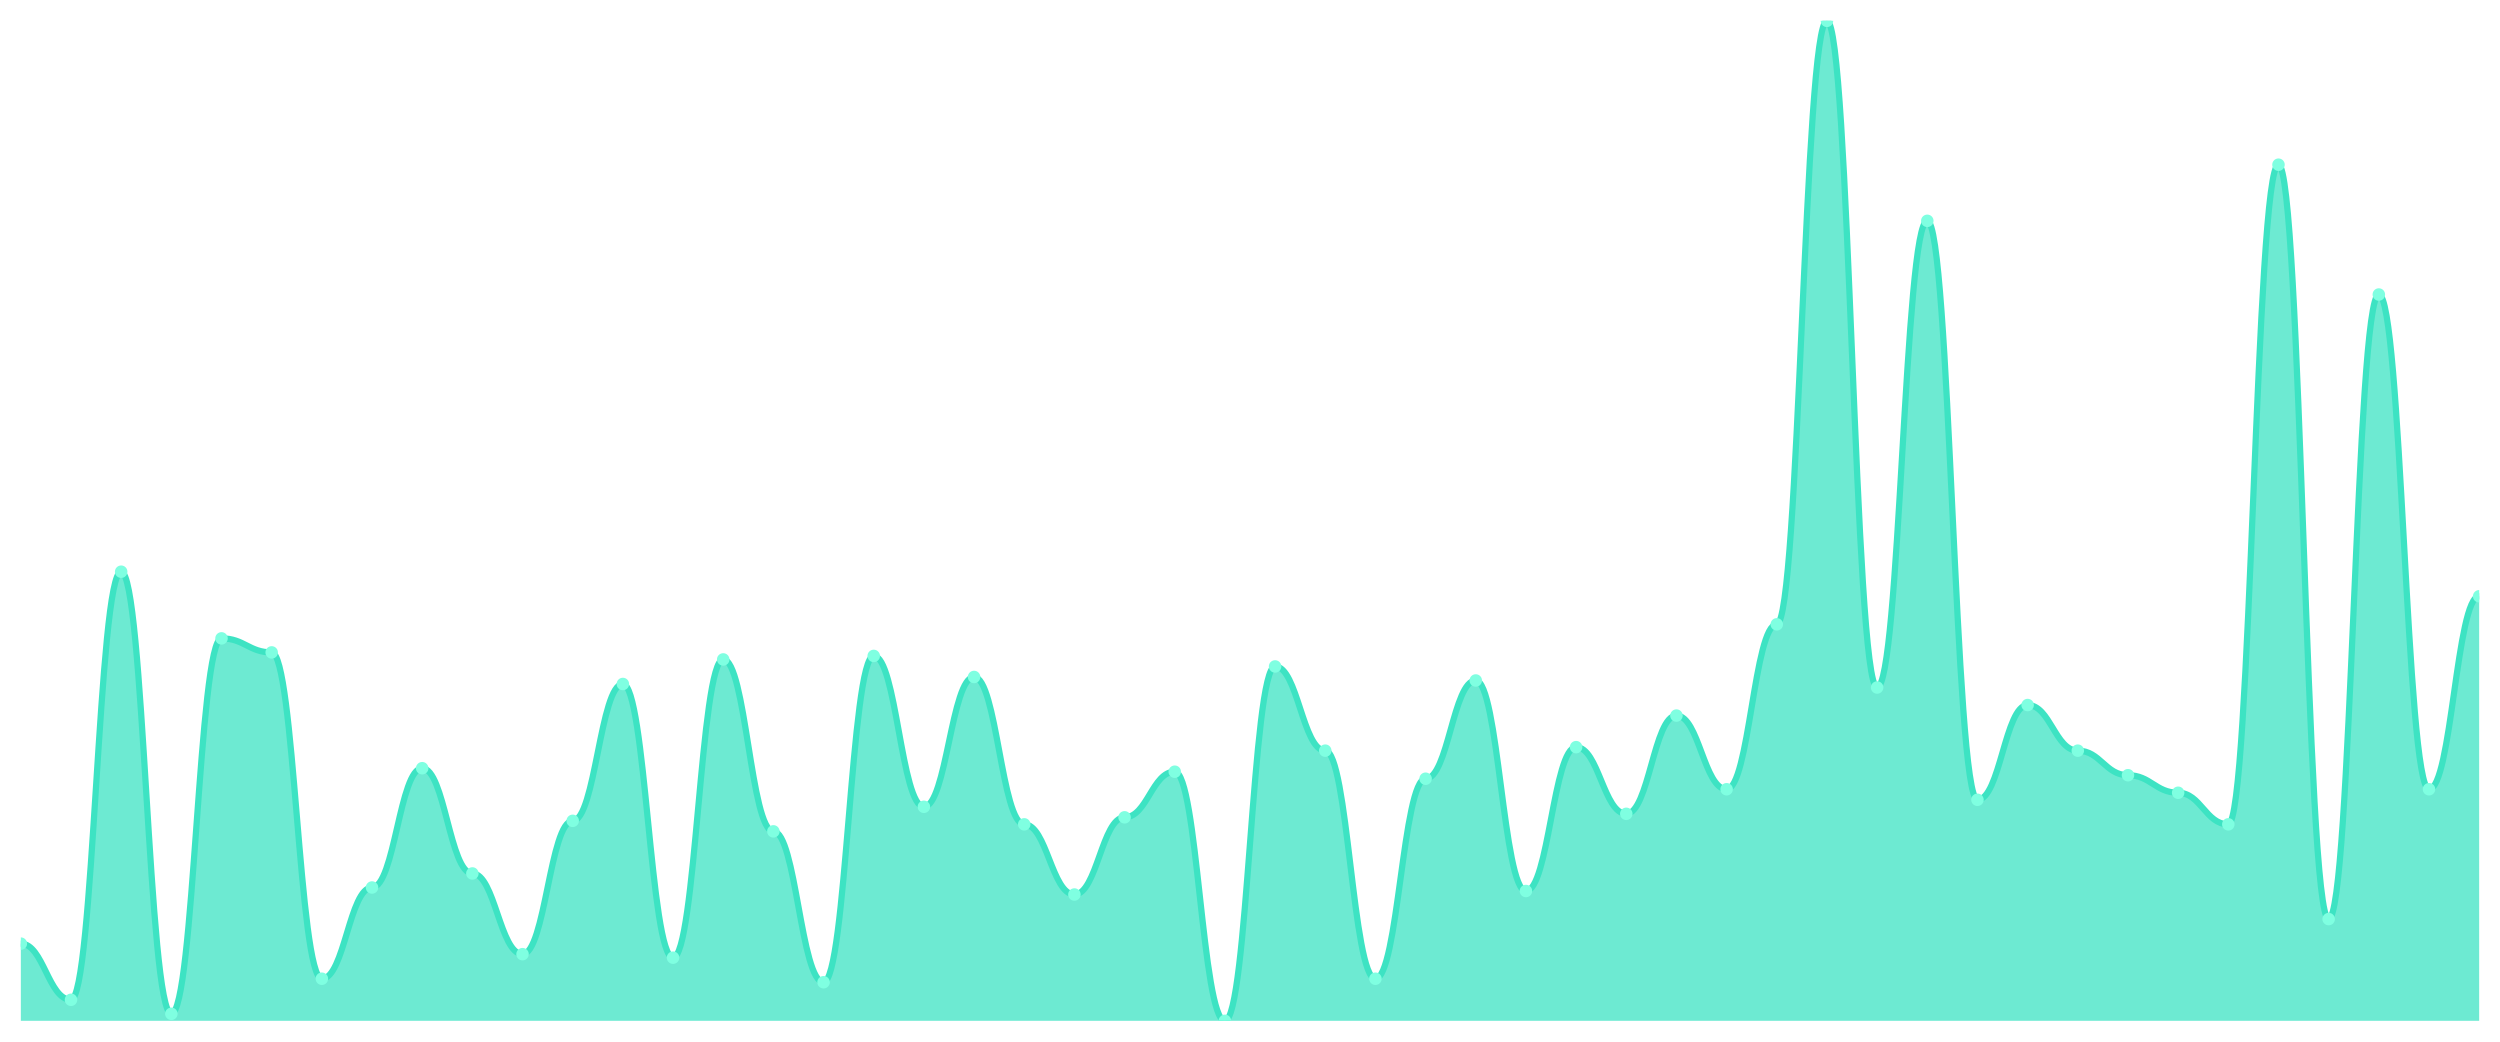
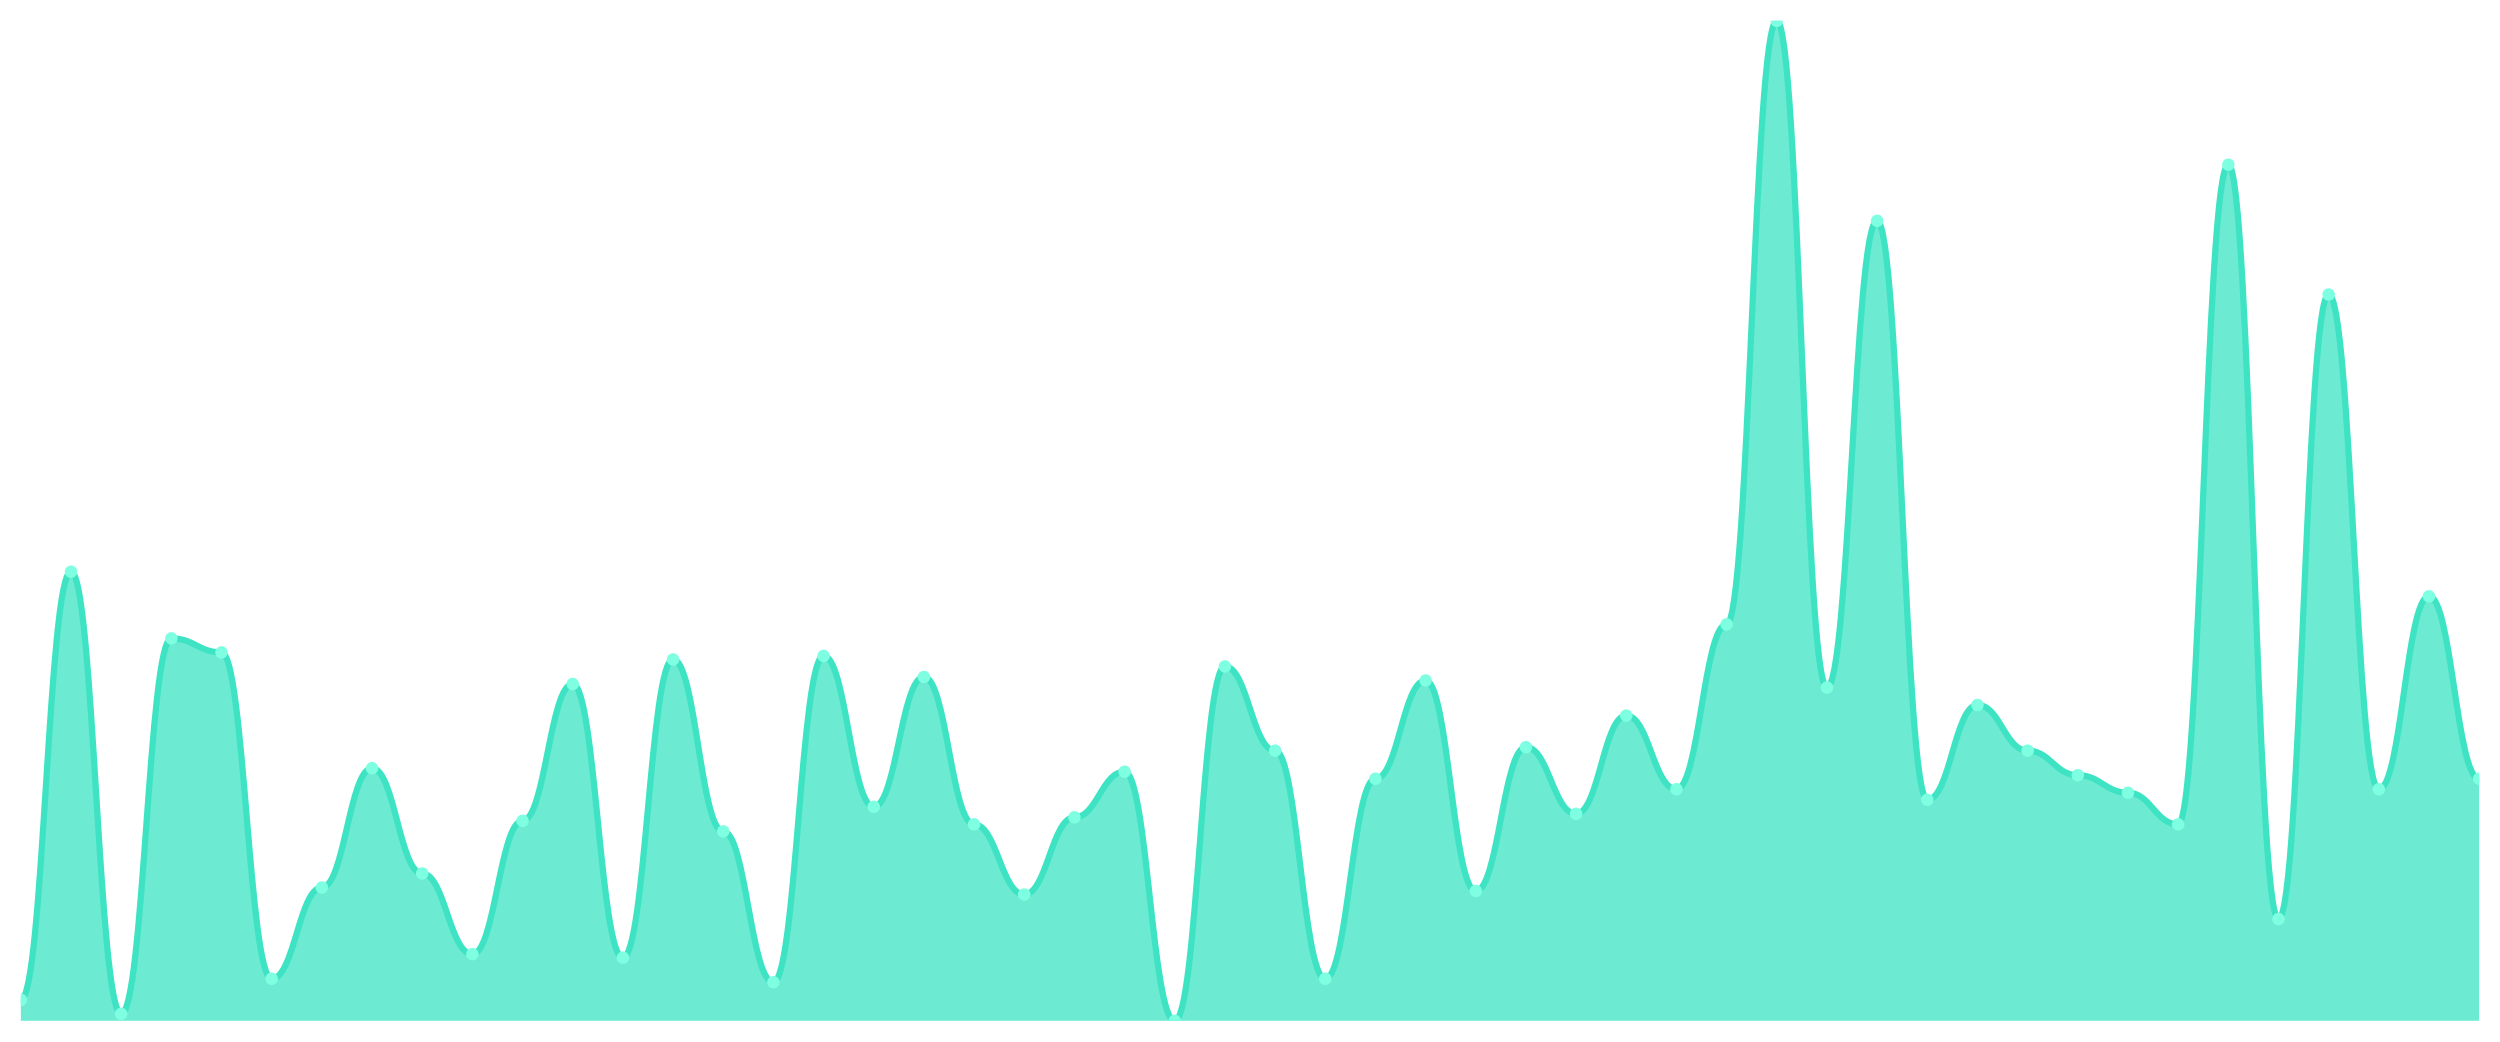
<svg xmlns="http://www.w3.org/2000/svg" viewBox="0 0 1200 500" width="1200" height="500">
  <defs>
    <clipPath id="c">
      <rect x="10" y="10" width="1180" height="480" />
    </clipPath>
  </defs>
  <rect width="1200" height="500" fill="none" />
  <g clip-path="url(#c)">
-     <path d="M 10,490 L 10,452.947 C 20.837,452.947 23.245,479.895 34.082,479.895 C 44.918,479.895 47.327,274.421 58.163,274.421 C 69,274.421 71.408,486.632 82.245,486.632 C 93.082,486.632 95.49,306.421 106.327,306.421 C 117.163,306.421 119.571,313.158 130.408,313.158 C 141.245,313.158 143.653,469.789 154.49,469.789 C 165.327,469.789 167.735,426 178.571,426 C 189.408,426 191.816,368.737 202.653,368.737 C 213.49,368.737 215.898,419.263 226.735,419.263 C 237.571,419.263 239.98,458 250.816,458 C 261.653,458 264.061,394 274.898,394 C 285.735,394 288.143,328.316 298.98,328.316 C 309.816,328.316 312.224,459.684 323.061,459.684 C 333.898,459.684 336.306,316.526 347.143,316.526 C 357.98,316.526 360.388,399.053 371.224,399.053 C 382.061,399.053 384.469,471.474 395.306,471.474 C 406.143,471.474 408.551,314.842 419.388,314.842 C 430.224,314.842 432.633,387.263 443.469,387.263 C 454.306,387.263 456.714,324.947 467.551,324.947 C 478.388,324.947 480.796,395.684 491.633,395.684 C 502.469,395.684 504.878,429.368 515.714,429.368 C 526.551,429.368 528.959,392.316 539.796,392.316 C 550.633,392.316 553.041,370.421 563.878,370.421 C 574.714,370.421 577.122,490 587.959,490 C 598.796,490 601.204,319.895 612.041,319.895 C 622.878,319.895 625.286,360.316 636.122,360.316 C 646.959,360.316 649.367,469.789 660.204,469.789 C 671.041,469.789 673.449,373.789 684.286,373.789 C 695.122,373.789 697.531,326.632 708.367,326.632 C 719.204,326.632 721.612,427.684 732.449,427.684 C 743.286,427.684 745.694,358.632 756.531,358.632 C 767.367,358.632 769.776,390.632 780.612,390.632 C 791.449,390.632 793.857,343.474 804.694,343.474 C 815.531,343.474 817.939,378.842 828.776,378.842 C 839.612,378.842 842.02,299.684 852.857,299.684 C 863.694,299.684 866.102,10 876.939,10 C 887.776,10 890.184,330 901.02,330 C 911.857,330 914.265,106 925.102,106 C 935.939,106 938.347,383.895 949.184,383.895 C 960.02,383.895 962.429,338.421 973.265,338.421 C 984.102,338.421 986.51,360.316 997.347,360.316 C 1008.184,360.316 1010.592,372.105 1021.429,372.105 C 1032.265,372.105 1034.673,380.526 1045.51,380.526 C 1056.347,380.526 1058.755,395.684 1069.592,395.684 C 1080.429,395.684 1082.837,79.053 1093.673,79.053 C 1104.51,79.053 1106.918,441.158 1117.755,441.158 C 1128.592,441.158 1131,141.368 1141.837,141.368 C 1152.673,141.368 1155.082,378.842 1165.918,378.842 C 1176.755,378.842 1179.163,286.211 1190,286.211 L 1190,490 Z" fill="rgba(61,227,195,0.75)" />
-     <path d="M 10,452.947 C 20.837,452.947 23.245,479.895 34.082,479.895 C 44.918,479.895 47.327,274.421 58.163,274.421 C 69,274.421 71.408,486.632 82.245,486.632 C 93.082,486.632 95.49,306.421 106.327,306.421 C 117.163,306.421 119.571,313.158 130.408,313.158 C 141.245,313.158 143.653,469.789 154.49,469.789 C 165.327,469.789 167.735,426 178.571,426 C 189.408,426 191.816,368.737 202.653,368.737 C 213.49,368.737 215.898,419.263 226.735,419.263 C 237.571,419.263 239.98,458 250.816,458 C 261.653,458 264.061,394 274.898,394 C 285.735,394 288.143,328.316 298.98,328.316 C 309.816,328.316 312.224,459.684 323.061,459.684 C 333.898,459.684 336.306,316.526 347.143,316.526 C 357.98,316.526 360.388,399.053 371.224,399.053 C 382.061,399.053 384.469,471.474 395.306,471.474 C 406.143,471.474 408.551,314.842 419.388,314.842 C 430.224,314.842 432.633,387.263 443.469,387.263 C 454.306,387.263 456.714,324.947 467.551,324.947 C 478.388,324.947 480.796,395.684 491.633,395.684 C 502.469,395.684 504.878,429.368 515.714,429.368 C 526.551,429.368 528.959,392.316 539.796,392.316 C 550.633,392.316 553.041,370.421 563.878,370.421 C 574.714,370.421 577.122,490 587.959,490 C 598.796,490 601.204,319.895 612.041,319.895 C 622.878,319.895 625.286,360.316 636.122,360.316 C 646.959,360.316 649.367,469.789 660.204,469.789 C 671.041,469.789 673.449,373.789 684.286,373.789 C 695.122,373.789 697.531,326.632 708.367,326.632 C 719.204,326.632 721.612,427.684 732.449,427.684 C 743.286,427.684 745.694,358.632 756.531,358.632 C 767.367,358.632 769.776,390.632 780.612,390.632 C 791.449,390.632 793.857,343.474 804.694,343.474 C 815.531,343.474 817.939,378.842 828.776,378.842 C 839.612,378.842 842.02,299.684 852.857,299.684 C 863.694,299.684 866.102,10 876.939,10 C 887.776,10 890.184,330 901.02,330 C 911.857,330 914.265,106 925.102,106 C 935.939,106 938.347,383.895 949.184,383.895 C 960.02,383.895 962.429,338.421 973.265,338.421 C 984.102,338.421 986.51,360.316 997.347,360.316 C 1008.184,360.316 1010.592,372.105 1021.429,372.105 C 1032.265,372.105 1034.673,380.526 1045.51,380.526 C 1056.347,380.526 1058.755,395.684 1069.592,395.684 C 1080.429,395.684 1082.837,79.053 1093.673,79.053 C 1104.51,79.053 1106.918,441.158 1117.755,441.158 C 1128.592,441.158 1131,141.368 1141.837,141.368 C 1152.673,141.368 1155.082,378.842 1165.918,378.842 C 1176.755,378.842 1179.163,286.211 1190,286.211" fill="none" stroke="#3de3c3" stroke-width="3" stroke-linecap="round" stroke-linejoin="round" />
-     <circle cx="10" cy="452.947" r="3" fill="#7fffe1" />
-     <circle cx="34.082" cy="479.895" r="3" fill="#7fffe1" />
-     <circle cx="58.163" cy="274.421" r="3" fill="#7fffe1" />
-     <circle cx="82.245" cy="486.632" r="3" fill="#7fffe1" />
-     <circle cx="106.327" cy="306.421" r="3" fill="#7fffe1" />
-     <circle cx="130.408" cy="313.158" r="3" fill="#7fffe1" />
-     <circle cx="154.49" cy="469.789" r="3" fill="#7fffe1" />
-     <circle cx="178.571" cy="426" r="3" fill="#7fffe1" />
-     <circle cx="202.653" cy="368.737" r="3" fill="#7fffe1" />
-     <circle cx="226.735" cy="419.263" r="3" fill="#7fffe1" />
-     <circle cx="250.816" cy="458" r="3" fill="#7fffe1" />
-     <circle cx="274.898" cy="394" r="3" fill="#7fffe1" />
-     <circle cx="298.98" cy="328.316" r="3" fill="#7fffe1" />
-     <circle cx="323.061" cy="459.684" r="3" fill="#7fffe1" />
-     <circle cx="347.143" cy="316.526" r="3" fill="#7fffe1" />
-     <circle cx="371.224" cy="399.053" r="3" fill="#7fffe1" />
-     <circle cx="395.306" cy="471.474" r="3" fill="#7fffe1" />
-     <circle cx="419.388" cy="314.842" r="3" fill="#7fffe1" />
-     <circle cx="443.469" cy="387.263" r="3" fill="#7fffe1" />
-     <circle cx="467.551" cy="324.947" r="3" fill="#7fffe1" />
-     <circle cx="491.633" cy="395.684" r="3" fill="#7fffe1" />
-     <circle cx="515.714" cy="429.368" r="3" fill="#7fffe1" />
-     <circle cx="539.796" cy="392.316" r="3" fill="#7fffe1" />
-     <circle cx="563.878" cy="370.421" r="3" fill="#7fffe1" />
-     <circle cx="587.959" cy="490" r="3" fill="#7fffe1" />
-     <circle cx="612.041" cy="319.895" r="3" fill="#7fffe1" />
-     <circle cx="636.122" cy="360.316" r="3" fill="#7fffe1" />
-     <circle cx="660.204" cy="469.789" r="3" fill="#7fffe1" />
-     <circle cx="684.286" cy="373.789" r="3" fill="#7fffe1" />
-     <circle cx="708.367" cy="326.632" r="3" fill="#7fffe1" />
-     <circle cx="732.449" cy="427.684" r="3" fill="#7fffe1" />
-     <circle cx="756.531" cy="358.632" r="3" fill="#7fffe1" />
-     <circle cx="780.612" cy="390.632" r="3" fill="#7fffe1" />
-     <circle cx="804.694" cy="343.474" r="3" fill="#7fffe1" />
-     <circle cx="828.776" cy="378.842" r="3" fill="#7fffe1" />
-     <circle cx="852.857" cy="299.684" r="3" fill="#7fffe1" />
-     <circle cx="876.939" cy="10" r="3" fill="#7fffe1" />
-     <circle cx="901.02" cy="330" r="3" fill="#7fffe1" />
-     <circle cx="925.102" cy="106" r="3" fill="#7fffe1" />
-     <circle cx="949.184" cy="383.895" r="3" fill="#7fffe1" />
-     <circle cx="973.265" cy="338.421" r="3" fill="#7fffe1" />
-     <circle cx="997.347" cy="360.316" r="3" fill="#7fffe1" />
-     <circle cx="1021.429" cy="372.105" r="3" fill="#7fffe1" />
-     <circle cx="1045.51" cy="380.526" r="3" fill="#7fffe1" />
-     <circle cx="1069.592" cy="395.684" r="3" fill="#7fffe1" />
-     <circle cx="1093.673" cy="79.053" r="3" fill="#7fffe1" />
-     <circle cx="1117.755" cy="441.158" r="3" fill="#7fffe1" />
-     <circle cx="1141.837" cy="141.368" r="3" fill="#7fffe1" />
-     <circle cx="1165.918" cy="378.842" r="3" fill="#7fffe1" />
-     <circle cx="1190" cy="286.211" r="3" fill="#7fffe1" />
+     <path d="M 10,490 L 10,479.895 C 20.837,479.895 23.245,274.421 34.082,274.421 C 44.918,274.421 47.327,486.632 58.163,486.632 C 69,486.632 71.408,306.421 82.245,306.421 C 93.082,306.421 95.49,313.158 106.327,313.158 C 117.163,313.158 119.571,469.789 130.408,469.789 C 141.245,469.789 143.653,426 154.49,426 C 165.327,426 167.735,368.737 178.571,368.737 C 189.408,368.737 191.816,419.263 202.653,419.263 C 213.49,419.263 215.898,458 226.735,458 C 237.571,458 239.98,394 250.816,394 C 261.653,394 264.061,328.316 274.898,328.316 C 285.735,328.316 288.143,459.684 298.98,459.684 C 309.816,459.684 312.224,316.526 323.061,316.526 C 333.898,316.526 336.306,399.053 347.143,399.053 C 357.98,399.053 360.388,471.474 371.224,471.474 C 382.061,471.474 384.469,314.842 395.306,314.842 C 406.143,314.842 408.551,387.263 419.388,387.263 C 430.224,387.263 432.633,324.947 443.469,324.947 C 454.306,324.947 456.714,395.684 467.551,395.684 C 478.388,395.684 480.796,429.368 491.633,429.368 C 502.469,429.368 504.878,392.316 515.714,392.316 C 526.551,392.316 528.959,370.421 539.796,370.421 C 550.633,370.421 553.041,490 563.878,490 C 574.714,490 577.122,319.895 587.959,319.895 C 598.796,319.895 601.204,360.316 612.041,360.316 C 622.878,360.316 625.286,469.789 636.122,469.789 C 646.959,469.789 649.367,373.789 660.204,373.789 C 671.041,373.789 673.449,326.632 684.286,326.632 C 695.122,326.632 697.531,427.684 708.367,427.684 C 719.204,427.684 721.612,358.632 732.449,358.632 C 743.286,358.632 745.694,390.632 756.531,390.632 C 767.367,390.632 769.776,343.474 780.612,343.474 C 791.449,343.474 793.857,378.842 804.694,378.842 C 815.531,378.842 817.939,299.684 828.776,299.684 C 839.612,299.684 842.02,10 852.857,10 C 863.694,10 866.102,330 876.939,330 C 887.776,330 890.184,106 901.02,106 C 911.857,106 914.265,383.895 925.102,383.895 C 935.939,383.895 938.347,338.421 949.184,338.421 C 960.02,338.421 962.429,360.316 973.265,360.316 C 984.102,360.316 986.51,372.105 997.347,372.105 C 1008.184,372.105 1010.592,380.526 1021.429,380.526 C 1032.265,380.526 1034.673,395.684 1045.51,395.684 C 1056.347,395.684 1058.755,79.053 1069.592,79.053 C 1080.429,79.053 1082.837,441.158 1093.673,441.158 C 1104.51,441.158 1106.918,141.368 1117.755,141.368 C 1128.592,141.368 1131,378.842 1141.837,378.842 C 1152.673,378.842 1155.082,286.211 1165.918,286.211 C 1176.755,286.211 1179.163,373.789 1190,373.789 L 1190,490 Z" fill="rgba(61,227,195,0.75)" />
+     <path d="M 10,479.895 C 20.837,479.895 23.245,274.421 34.082,274.421 C 44.918,274.421 47.327,486.632 58.163,486.632 C 69,486.632 71.408,306.421 82.245,306.421 C 93.082,306.421 95.49,313.158 106.327,313.158 C 117.163,313.158 119.571,469.789 130.408,469.789 C 141.245,469.789 143.653,426 154.49,426 C 165.327,426 167.735,368.737 178.571,368.737 C 189.408,368.737 191.816,419.263 202.653,419.263 C 213.49,419.263 215.898,458 226.735,458 C 237.571,458 239.98,394 250.816,394 C 261.653,394 264.061,328.316 274.898,328.316 C 285.735,328.316 288.143,459.684 298.98,459.684 C 309.816,459.684 312.224,316.526 323.061,316.526 C 333.898,316.526 336.306,399.053 347.143,399.053 C 357.98,399.053 360.388,471.474 371.224,471.474 C 382.061,471.474 384.469,314.842 395.306,314.842 C 406.143,314.842 408.551,387.263 419.388,387.263 C 430.224,387.263 432.633,324.947 443.469,324.947 C 454.306,324.947 456.714,395.684 467.551,395.684 C 478.388,395.684 480.796,429.368 491.633,429.368 C 502.469,429.368 504.878,392.316 515.714,392.316 C 526.551,392.316 528.959,370.421 539.796,370.421 C 550.633,370.421 553.041,490 563.878,490 C 574.714,490 577.122,319.895 587.959,319.895 C 598.796,319.895 601.204,360.316 612.041,360.316 C 622.878,360.316 625.286,469.789 636.122,469.789 C 646.959,469.789 649.367,373.789 660.204,373.789 C 671.041,373.789 673.449,326.632 684.286,326.632 C 695.122,326.632 697.531,427.684 708.367,427.684 C 719.204,427.684 721.612,358.632 732.449,358.632 C 743.286,358.632 745.694,390.632 756.531,390.632 C 767.367,390.632 769.776,343.474 780.612,343.474 C 791.449,343.474 793.857,378.842 804.694,378.842 C 815.531,378.842 817.939,299.684 828.776,299.684 C 839.612,299.684 842.02,10 852.857,10 C 863.694,10 866.102,330 876.939,330 C 887.776,330 890.184,106 901.02,106 C 911.857,106 914.265,383.895 925.102,383.895 C 935.939,383.895 938.347,338.421 949.184,338.421 C 960.02,338.421 962.429,360.316 973.265,360.316 C 984.102,360.316 986.51,372.105 997.347,372.105 C 1008.184,372.105 1010.592,380.526 1021.429,380.526 C 1032.265,380.526 1034.673,395.684 1045.51,395.684 C 1056.347,395.684 1058.755,79.053 1069.592,79.053 C 1080.429,79.053 1082.837,441.158 1093.673,441.158 C 1104.51,441.158 1106.918,141.368 1117.755,141.368 C 1128.592,141.368 1131,378.842 1141.837,378.842 C 1152.673,378.842 1155.082,286.211 1165.918,286.211 C 1176.755,286.211 1179.163,373.789 1190,373.789" fill="none" stroke="#3de3c3" stroke-width="3" stroke-linecap="round" stroke-linejoin="round" />
+     <circle cx="10" cy="479.895" r="3" fill="#7fffe1" />
+     <circle cx="34.082" cy="274.421" r="3" fill="#7fffe1" />
+     <circle cx="58.163" cy="486.632" r="3" fill="#7fffe1" />
+     <circle cx="82.245" cy="306.421" r="3" fill="#7fffe1" />
+     <circle cx="106.327" cy="313.158" r="3" fill="#7fffe1" />
+     <circle cx="130.408" cy="469.789" r="3" fill="#7fffe1" />
+     <circle cx="154.49" cy="426" r="3" fill="#7fffe1" />
+     <circle cx="178.571" cy="368.737" r="3" fill="#7fffe1" />
+     <circle cx="202.653" cy="419.263" r="3" fill="#7fffe1" />
+     <circle cx="226.735" cy="458" r="3" fill="#7fffe1" />
+     <circle cx="250.816" cy="394" r="3" fill="#7fffe1" />
+     <circle cx="274.898" cy="328.316" r="3" fill="#7fffe1" />
+     <circle cx="298.98" cy="459.684" r="3" fill="#7fffe1" />
+     <circle cx="323.061" cy="316.526" r="3" fill="#7fffe1" />
+     <circle cx="347.143" cy="399.053" r="3" fill="#7fffe1" />
+     <circle cx="371.224" cy="471.474" r="3" fill="#7fffe1" />
+     <circle cx="395.306" cy="314.842" r="3" fill="#7fffe1" />
+     <circle cx="419.388" cy="387.263" r="3" fill="#7fffe1" />
+     <circle cx="443.469" cy="324.947" r="3" fill="#7fffe1" />
+     <circle cx="467.551" cy="395.684" r="3" fill="#7fffe1" />
+     <circle cx="491.633" cy="429.368" r="3" fill="#7fffe1" />
+     <circle cx="515.714" cy="392.316" r="3" fill="#7fffe1" />
+     <circle cx="539.796" cy="370.421" r="3" fill="#7fffe1" />
+     <circle cx="563.878" cy="490" r="3" fill="#7fffe1" />
+     <circle cx="587.959" cy="319.895" r="3" fill="#7fffe1" />
+     <circle cx="612.041" cy="360.316" r="3" fill="#7fffe1" />
+     <circle cx="636.122" cy="469.789" r="3" fill="#7fffe1" />
+     <circle cx="660.204" cy="373.789" r="3" fill="#7fffe1" />
+     <circle cx="684.286" cy="326.632" r="3" fill="#7fffe1" />
+     <circle cx="708.367" cy="427.684" r="3" fill="#7fffe1" />
+     <circle cx="732.449" cy="358.632" r="3" fill="#7fffe1" />
+     <circle cx="756.531" cy="390.632" r="3" fill="#7fffe1" />
+     <circle cx="780.612" cy="343.474" r="3" fill="#7fffe1" />
+     <circle cx="804.694" cy="378.842" r="3" fill="#7fffe1" />
+     <circle cx="828.776" cy="299.684" r="3" fill="#7fffe1" />
+     <circle cx="852.857" cy="10" r="3" fill="#7fffe1" />
+     <circle cx="876.939" cy="330" r="3" fill="#7fffe1" />
+     <circle cx="901.02" cy="106" r="3" fill="#7fffe1" />
+     <circle cx="925.102" cy="383.895" r="3" fill="#7fffe1" />
+     <circle cx="949.184" cy="338.421" r="3" fill="#7fffe1" />
+     <circle cx="973.265" cy="360.316" r="3" fill="#7fffe1" />
+     <circle cx="997.347" cy="372.105" r="3" fill="#7fffe1" />
+     <circle cx="1021.429" cy="380.526" r="3" fill="#7fffe1" />
+     <circle cx="1045.51" cy="395.684" r="3" fill="#7fffe1" />
+     <circle cx="1069.592" cy="79.053" r="3" fill="#7fffe1" />
+     <circle cx="1093.673" cy="441.158" r="3" fill="#7fffe1" />
+     <circle cx="1117.755" cy="141.368" r="3" fill="#7fffe1" />
+     <circle cx="1141.837" cy="378.842" r="3" fill="#7fffe1" />
+     <circle cx="1165.918" cy="286.211" r="3" fill="#7fffe1" />
+     <circle cx="1190" cy="373.789" r="3" fill="#7fffe1" />
  </g>
</svg>
